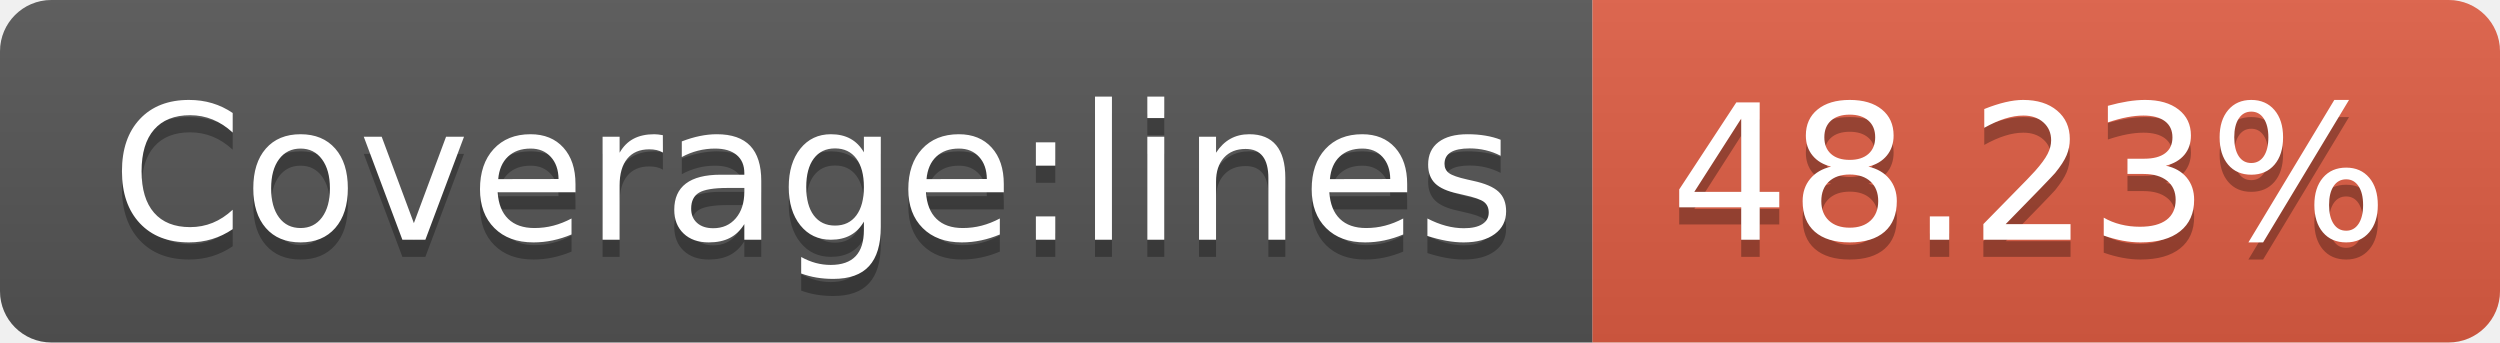
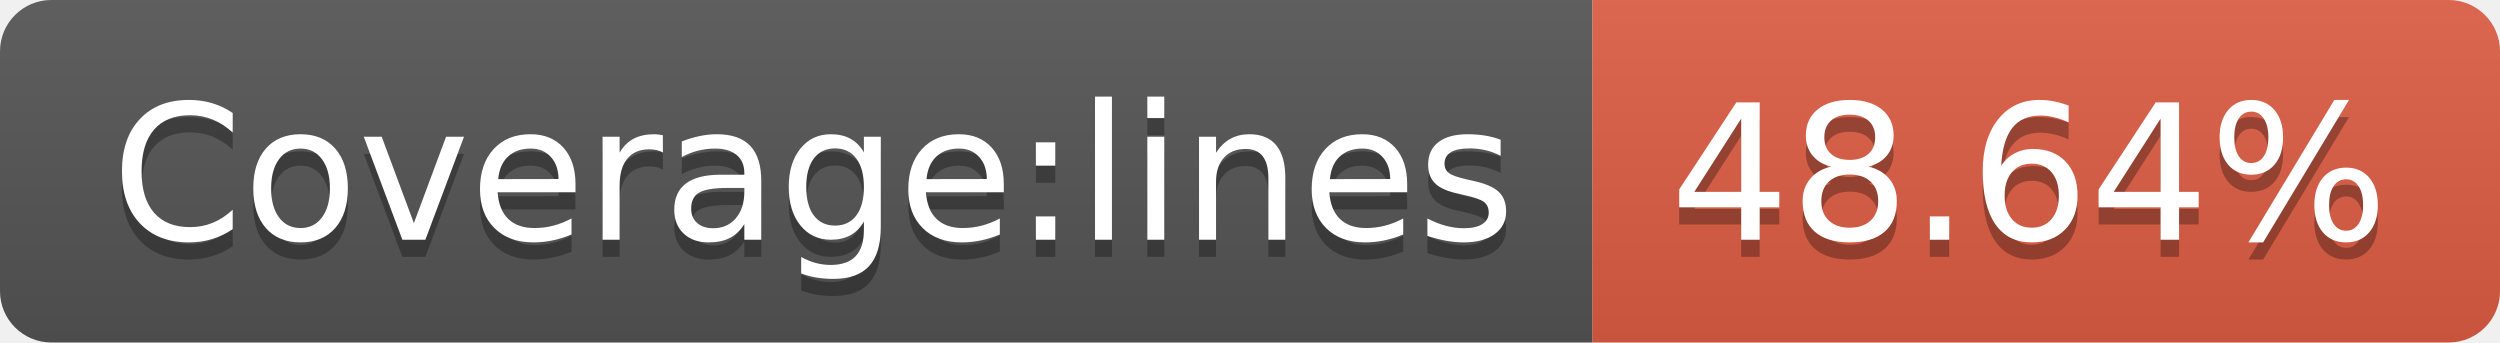
- <svg xmlns="http://www.w3.org/2000/svg" width="146" height="20" role="img" aria-label="Coverage:lines: 48.23%">
+ <svg xmlns="http://www.w3.org/2000/svg" width="146" height="20" role="img" aria-label="Coverage:lines: 48.64%">
  <linearGradient id="s" x2="0" y2="100%">
    <stop offset="0" stop-color="#bbb" stop-opacity=".1" />
    <stop offset="1" stop-opacity=".1" />
  </linearGradient>
  <clipPath id="r">
    <rect width="146" height="20" rx="3" fill="#fff" />
  </clipPath>
  <g clip-path="url(#r)">
    <rect width="93" height="20" fill="#555" />
    <rect x="93" width="53" height="20" fill="#e05d44" />
    <rect width="146" height="20" fill="url(#s)" />
  </g>
  <g fill="#fff" text-anchor="middle" font-family="Verdana,Geneva,DejaVu Sans,sans-serif" text-rendering="geometricPrecision" font-size="110">
    <text aria-hidden="true" x="475" y="150" fill="#010101" fill-opacity=".3" transform="scale(.1)" textLength="830">Coverage:lines</text>
    <text x="475" y="140" transform="scale(.1)" fill="#fff" textLength="830">Coverage:lines</text>
-     <text aria-hidden="true" x="1185" y="150" fill="#010101" fill-opacity=".3" transform="scale(.1)" textLength="430">48.23%</text>
-     <text x="1185" y="140" transform="scale(.1)" fill="#fff" textLength="430">48.23%</text>
+     <text aria-hidden="true" x="1185" y="150" fill="#010101" fill-opacity=".3" transform="scale(.1)" textLength="430">48.64%</text>
+     <text x="1185" y="140" transform="scale(.1)" fill="#fff" textLength="430">48.64%</text>
  </g>
</svg>
